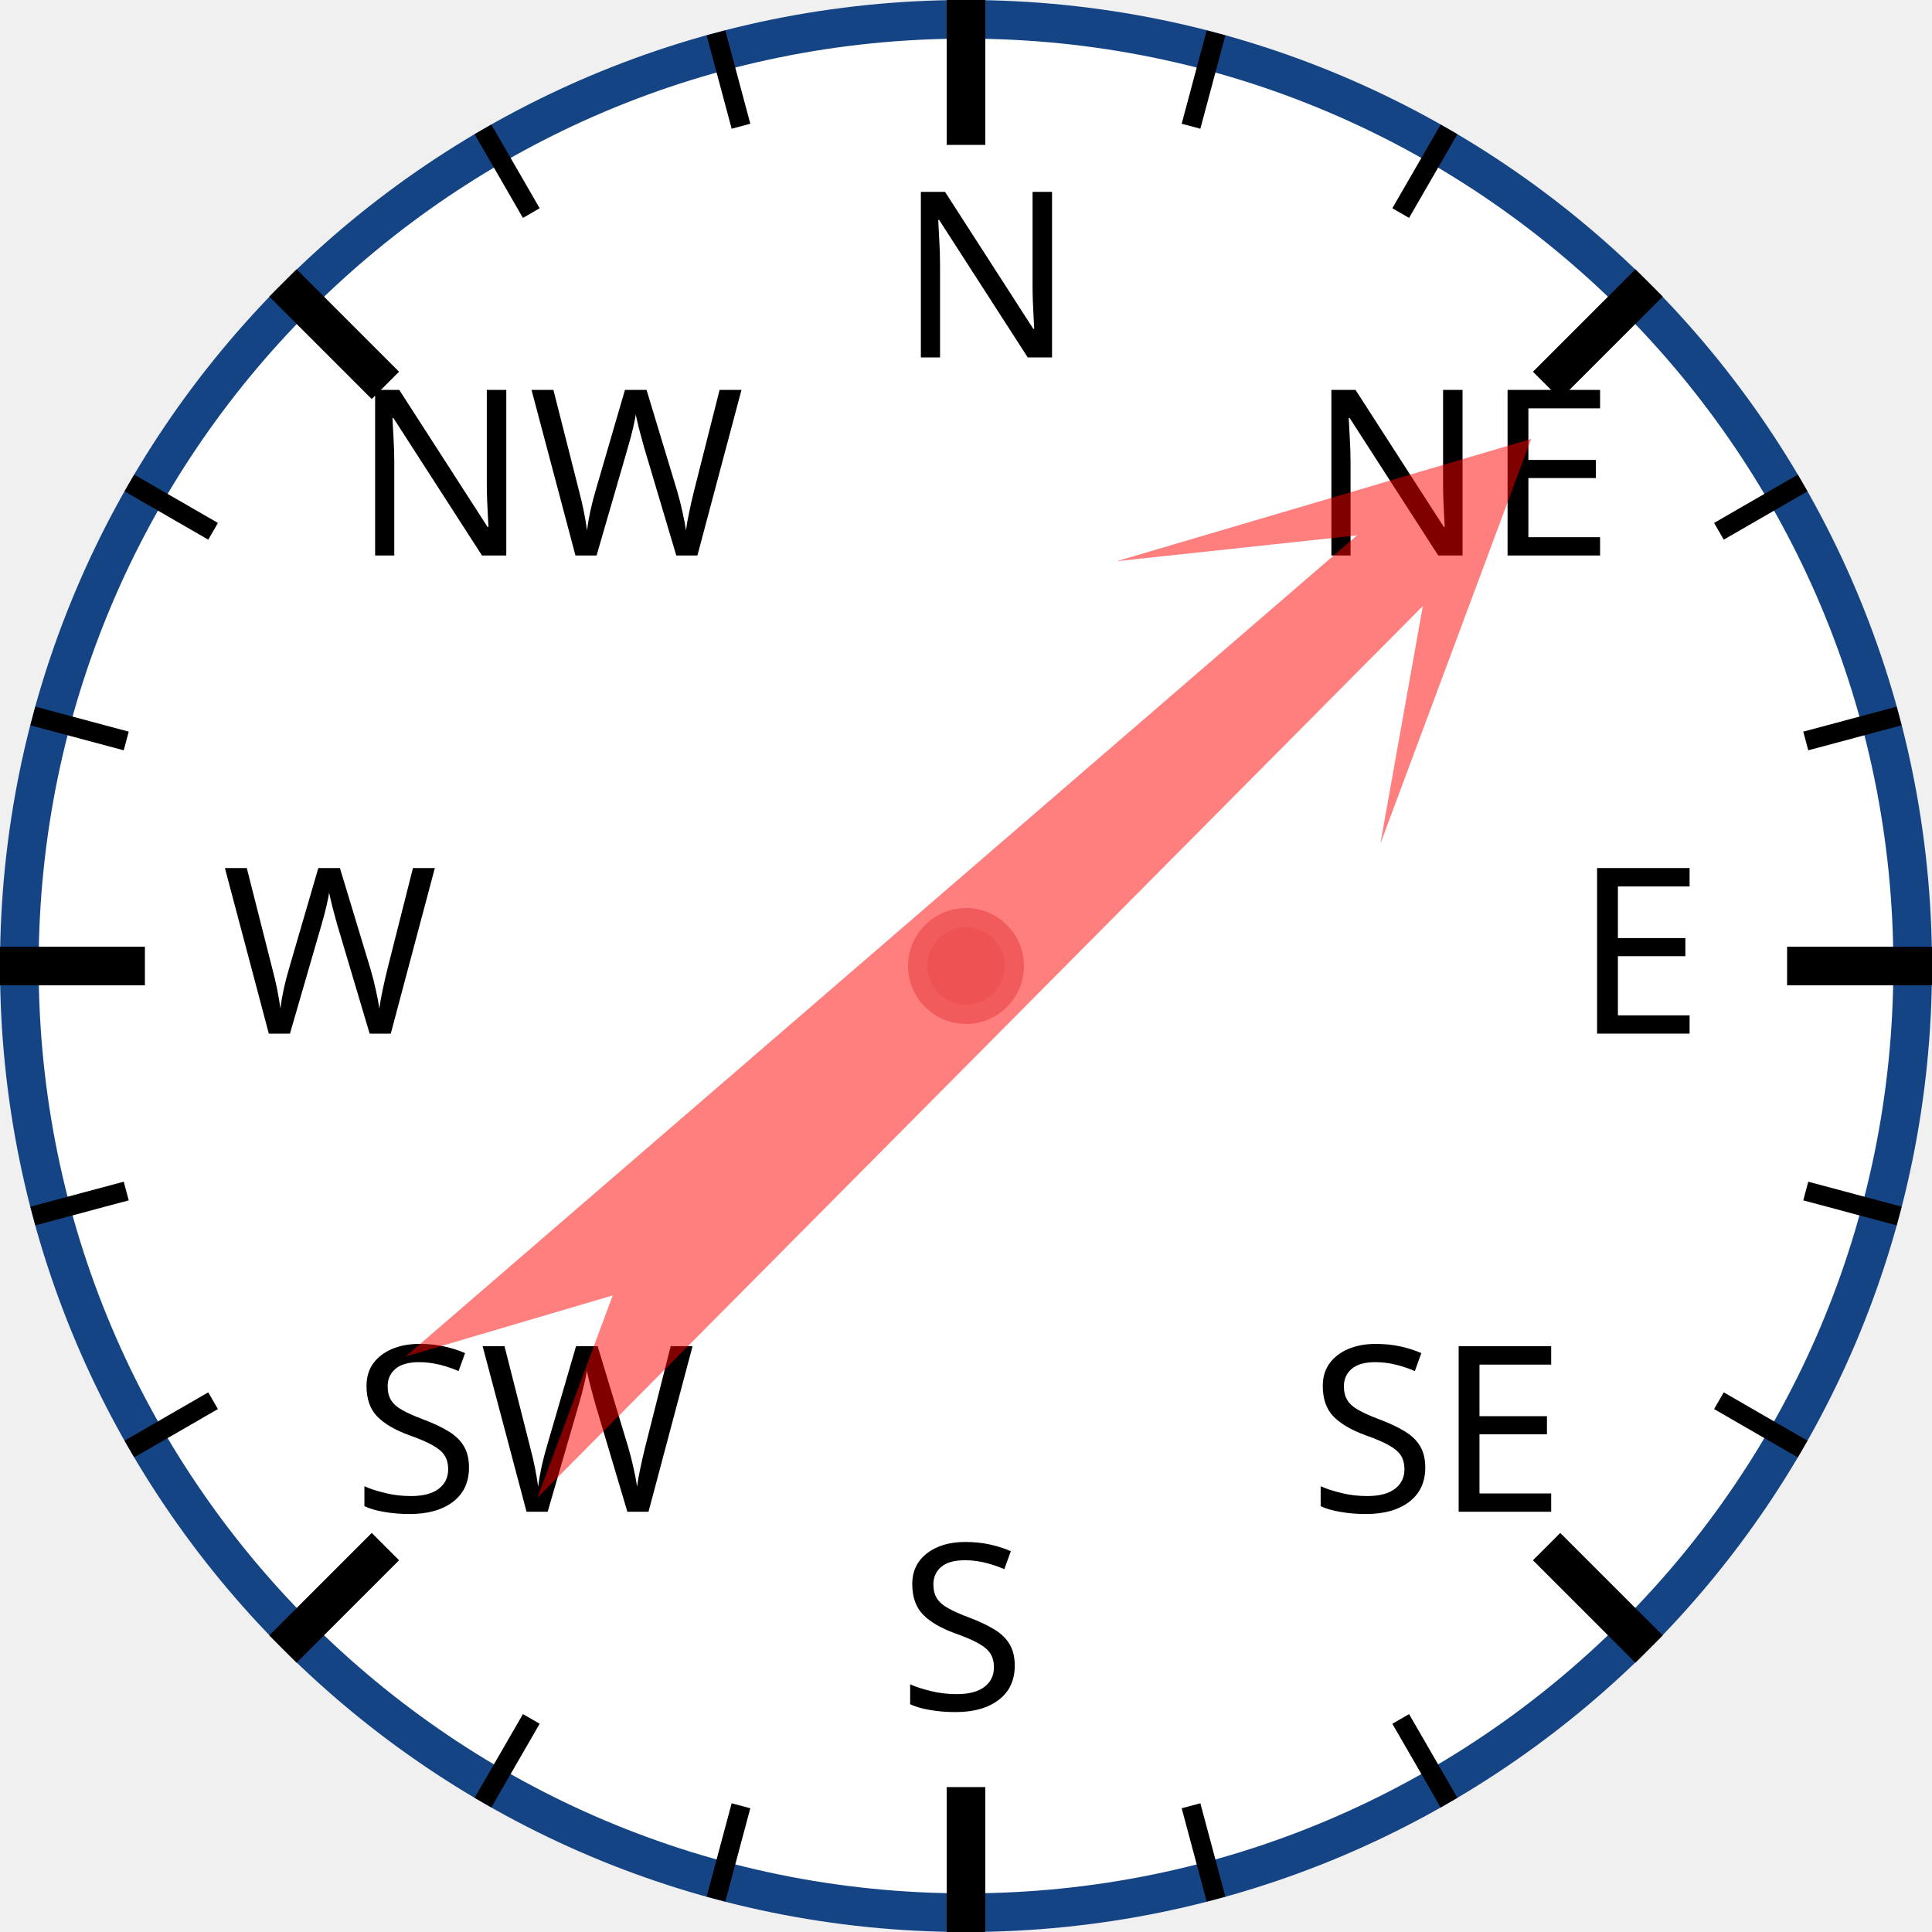
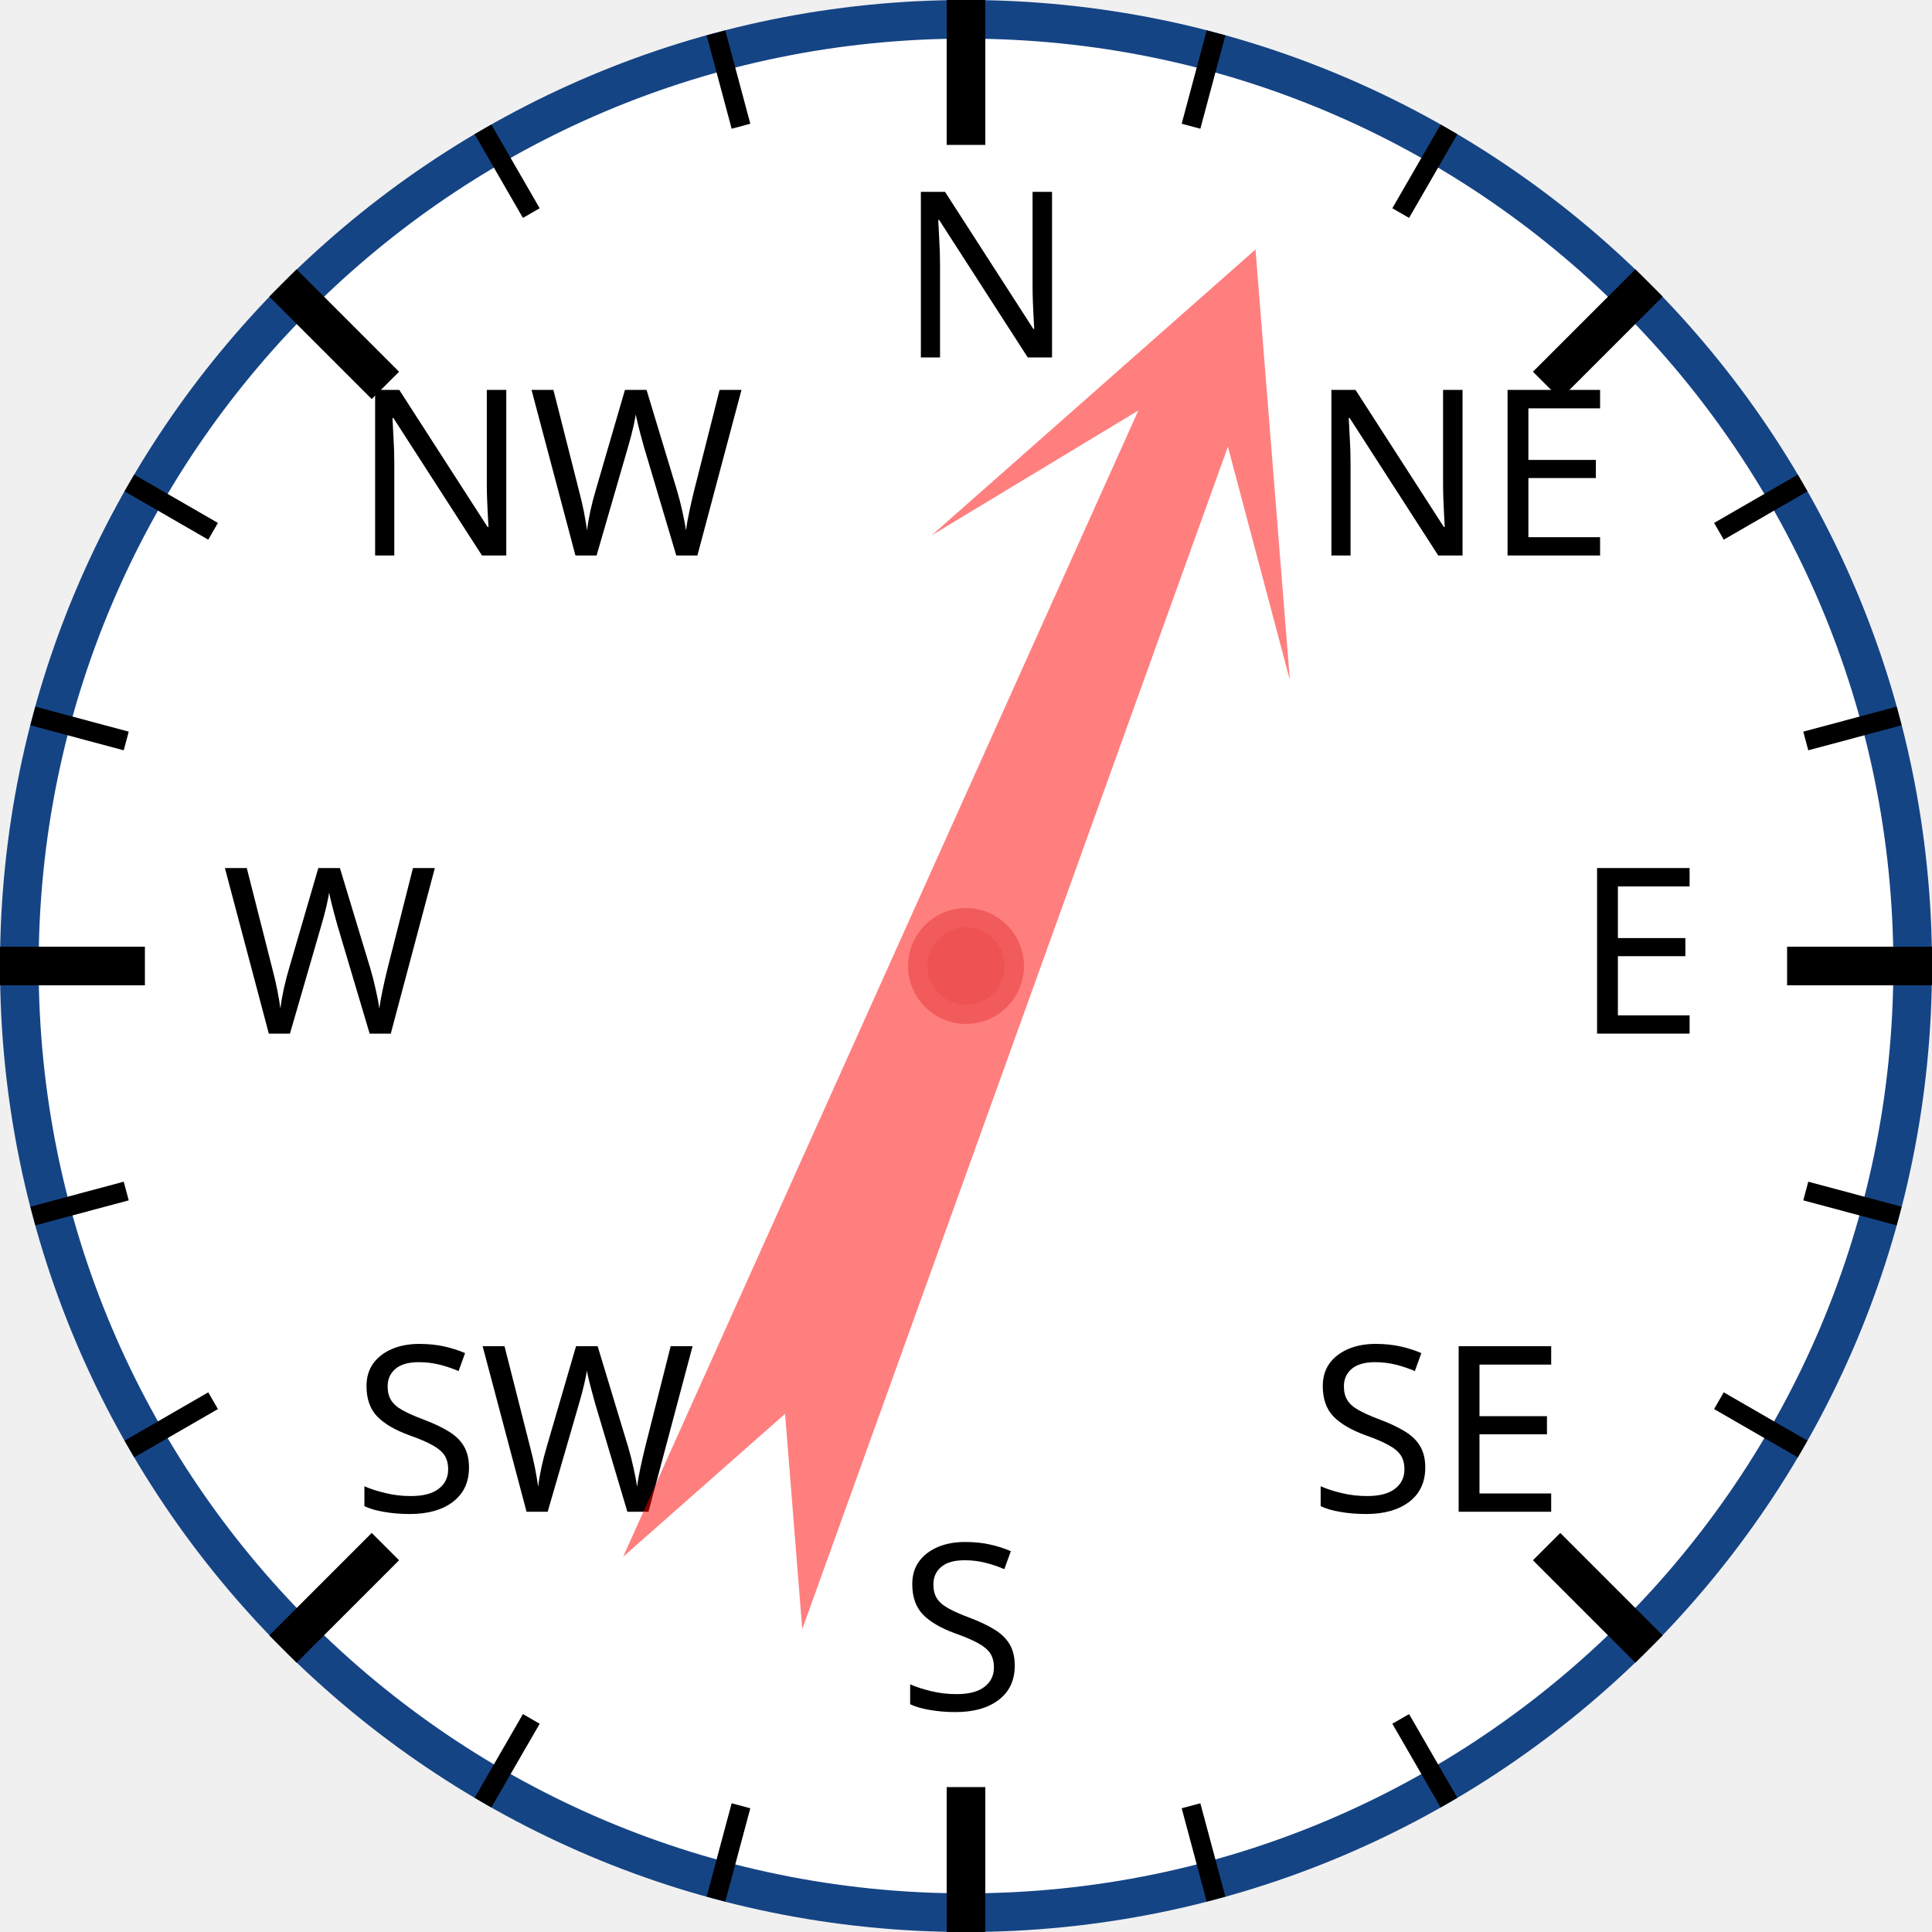
<svg xmlns="http://www.w3.org/2000/svg" width="120px" height="120px" viewBox="0 0 200 200">
  <circle cx="100" cy="100" r="98" style="fill: white; stroke: #154485; stroke-width: 4;" />
  <text x="93.0" y="37.0" style="font-family: sans-serif; font-size: 18pt;">N</text>
  <line x1="100.0" y1="0.0" x2="100.0" y2="15.0" style="stroke: black; stroke-width: 4;" />
  <line x1="74.118" y1="3.407" x2="76.706" y2="13.067" style="stroke: black; stroke-width: 2;" />
  <line x1="50" y1="13.397" x2="55" y2="22.058" style="stroke: black; stroke-width: 2;" />
  <text x="36.503" y="57.503" style="font-family: sans-serif; font-size: 18pt;">NW</text>
  <line x1="29.289" y1="29.289" x2="39.896" y2="39.896" style="stroke: black; stroke-width: 4;" />
  <line x1="13.397" y1="50" x2="22.058" y2="55" style="stroke: black; stroke-width: 2;" />
  <line x1="3.407" y1="74.118" x2="13.067" y2="76.706" style="stroke: black; stroke-width: 2;" />
  <text x="23.0" y="107.0" style="font-family: sans-serif; font-size: 18pt;">W</text>
  <line x1="0.0" y1="100.0" x2="15.0" y2="100.0" style="stroke: black; stroke-width: 4;" />
  <line x1="3.407" y1="125.882" x2="13.067" y2="123.294" style="stroke: black; stroke-width: 2;" />
  <line x1="13.397" y1="150" x2="22.058" y2="145" style="stroke: black; stroke-width: 2;" />
  <text x="36.503" y="156.497" style="font-family: sans-serif; font-size: 18pt;">SW</text>
  <line x1="29.289" y1="170.711" x2="39.896" y2="160.104" style="stroke: black; stroke-width: 4;" />
  <line x1="50" y1="186.603" x2="55" y2="177.942" style="stroke: black; stroke-width: 2;" />
  <line x1="74.118" y1="196.593" x2="76.706" y2="186.933" style="stroke: black; stroke-width: 2;" />
  <text x="93" y="177.0" style="font-family: sans-serif; font-size: 18pt;">S</text>
  <line x1="100" y1="200.0" x2="100" y2="185.0" style="stroke: black; stroke-width: 4;" />
  <line x1="125.882" y1="196.593" x2="123.294" y2="186.933" style="stroke: black; stroke-width: 2;" />
  <line x1="150.0" y1="186.603" x2="145.0" y2="177.942" style="stroke: black; stroke-width: 2;" />
  <text x="135.497" y="156.497" style="font-family: sans-serif; font-size: 18pt;">SE</text>
  <line x1="170.711" y1="170.711" x2="160.104" y2="160.104" style="stroke: black; stroke-width: 4;" />
  <line x1="186.603" y1="150" x2="177.942" y2="145" style="stroke: black; stroke-width: 2;" />
  <line x1="196.593" y1="125.882" x2="186.933" y2="123.294" style="stroke: black; stroke-width: 2;" />
  <text x="163.0" y="107" style="font-family: sans-serif; font-size: 18pt;">E</text>
  <line x1="200.0" y1="100" x2="185.0" y2="100" style="stroke: black; stroke-width: 4;" />
  <line x1="196.593" y1="74.118" x2="186.933" y2="76.706" style="stroke: black; stroke-width: 2;" />
  <line x1="186.603" y1="50" x2="177.942" y2="55" style="stroke: black; stroke-width: 2;" />
  <text x="135.497" y="57.503" style="font-family: sans-serif; font-size: 18pt;">NE</text>
  <line x1="170.711" y1="29.289" x2="160.104" y2="39.896" style="stroke: black; stroke-width: 4;" />
  <line x1="150" y1="13.397" x2="145" y2="22.058" style="stroke: black; stroke-width: 2;" />
  <line x1="125.882" y1="3.407" x2="123.294" y2="13.067" style="stroke: black; stroke-width: 2;" />
-   <polygon points="100 20 120 60 105 40 110 170 100 150 90 170 95 40 80 60" style="fill: red; fill-opacity: 0.5;" transform="rotate(47,100,100)" />
+   <polygon points="100 20 120 60 105 40 110 170 100 150 90 170 95 40 80 60" style="fill: red; fill-opacity: 0.5;" transform="rotate(22,100,100)" />
  <circle cx="100" cy="100" r="5" style="fill: #EE5252; stroke: #F25B5B; stroke-width: 2;" />
</svg>
